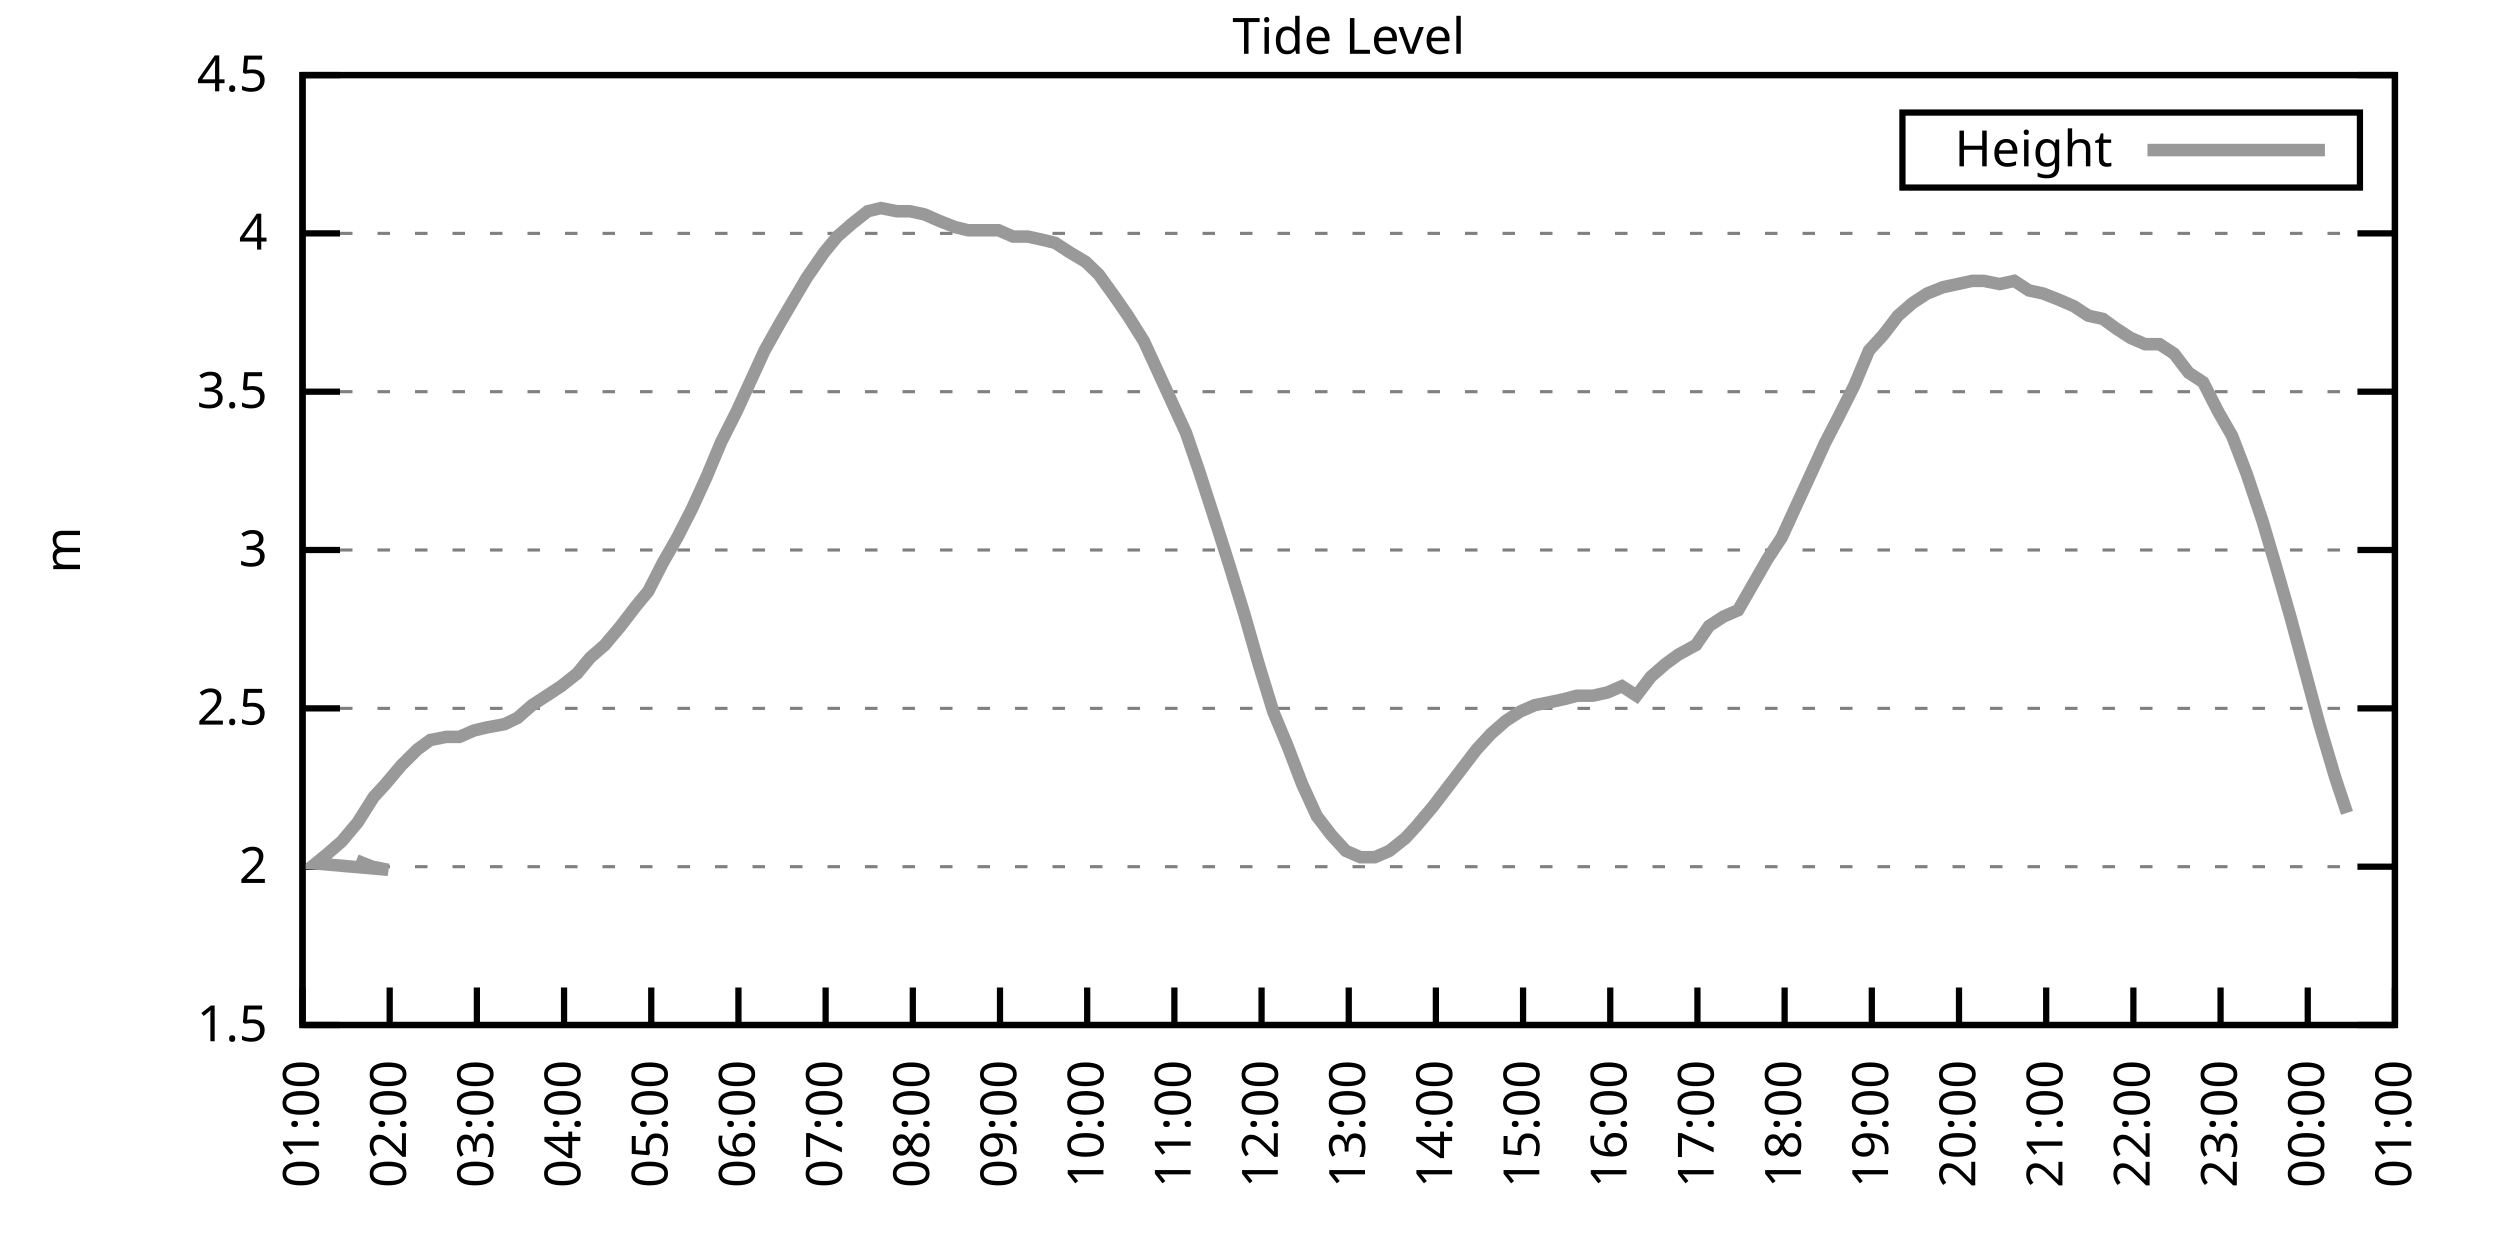
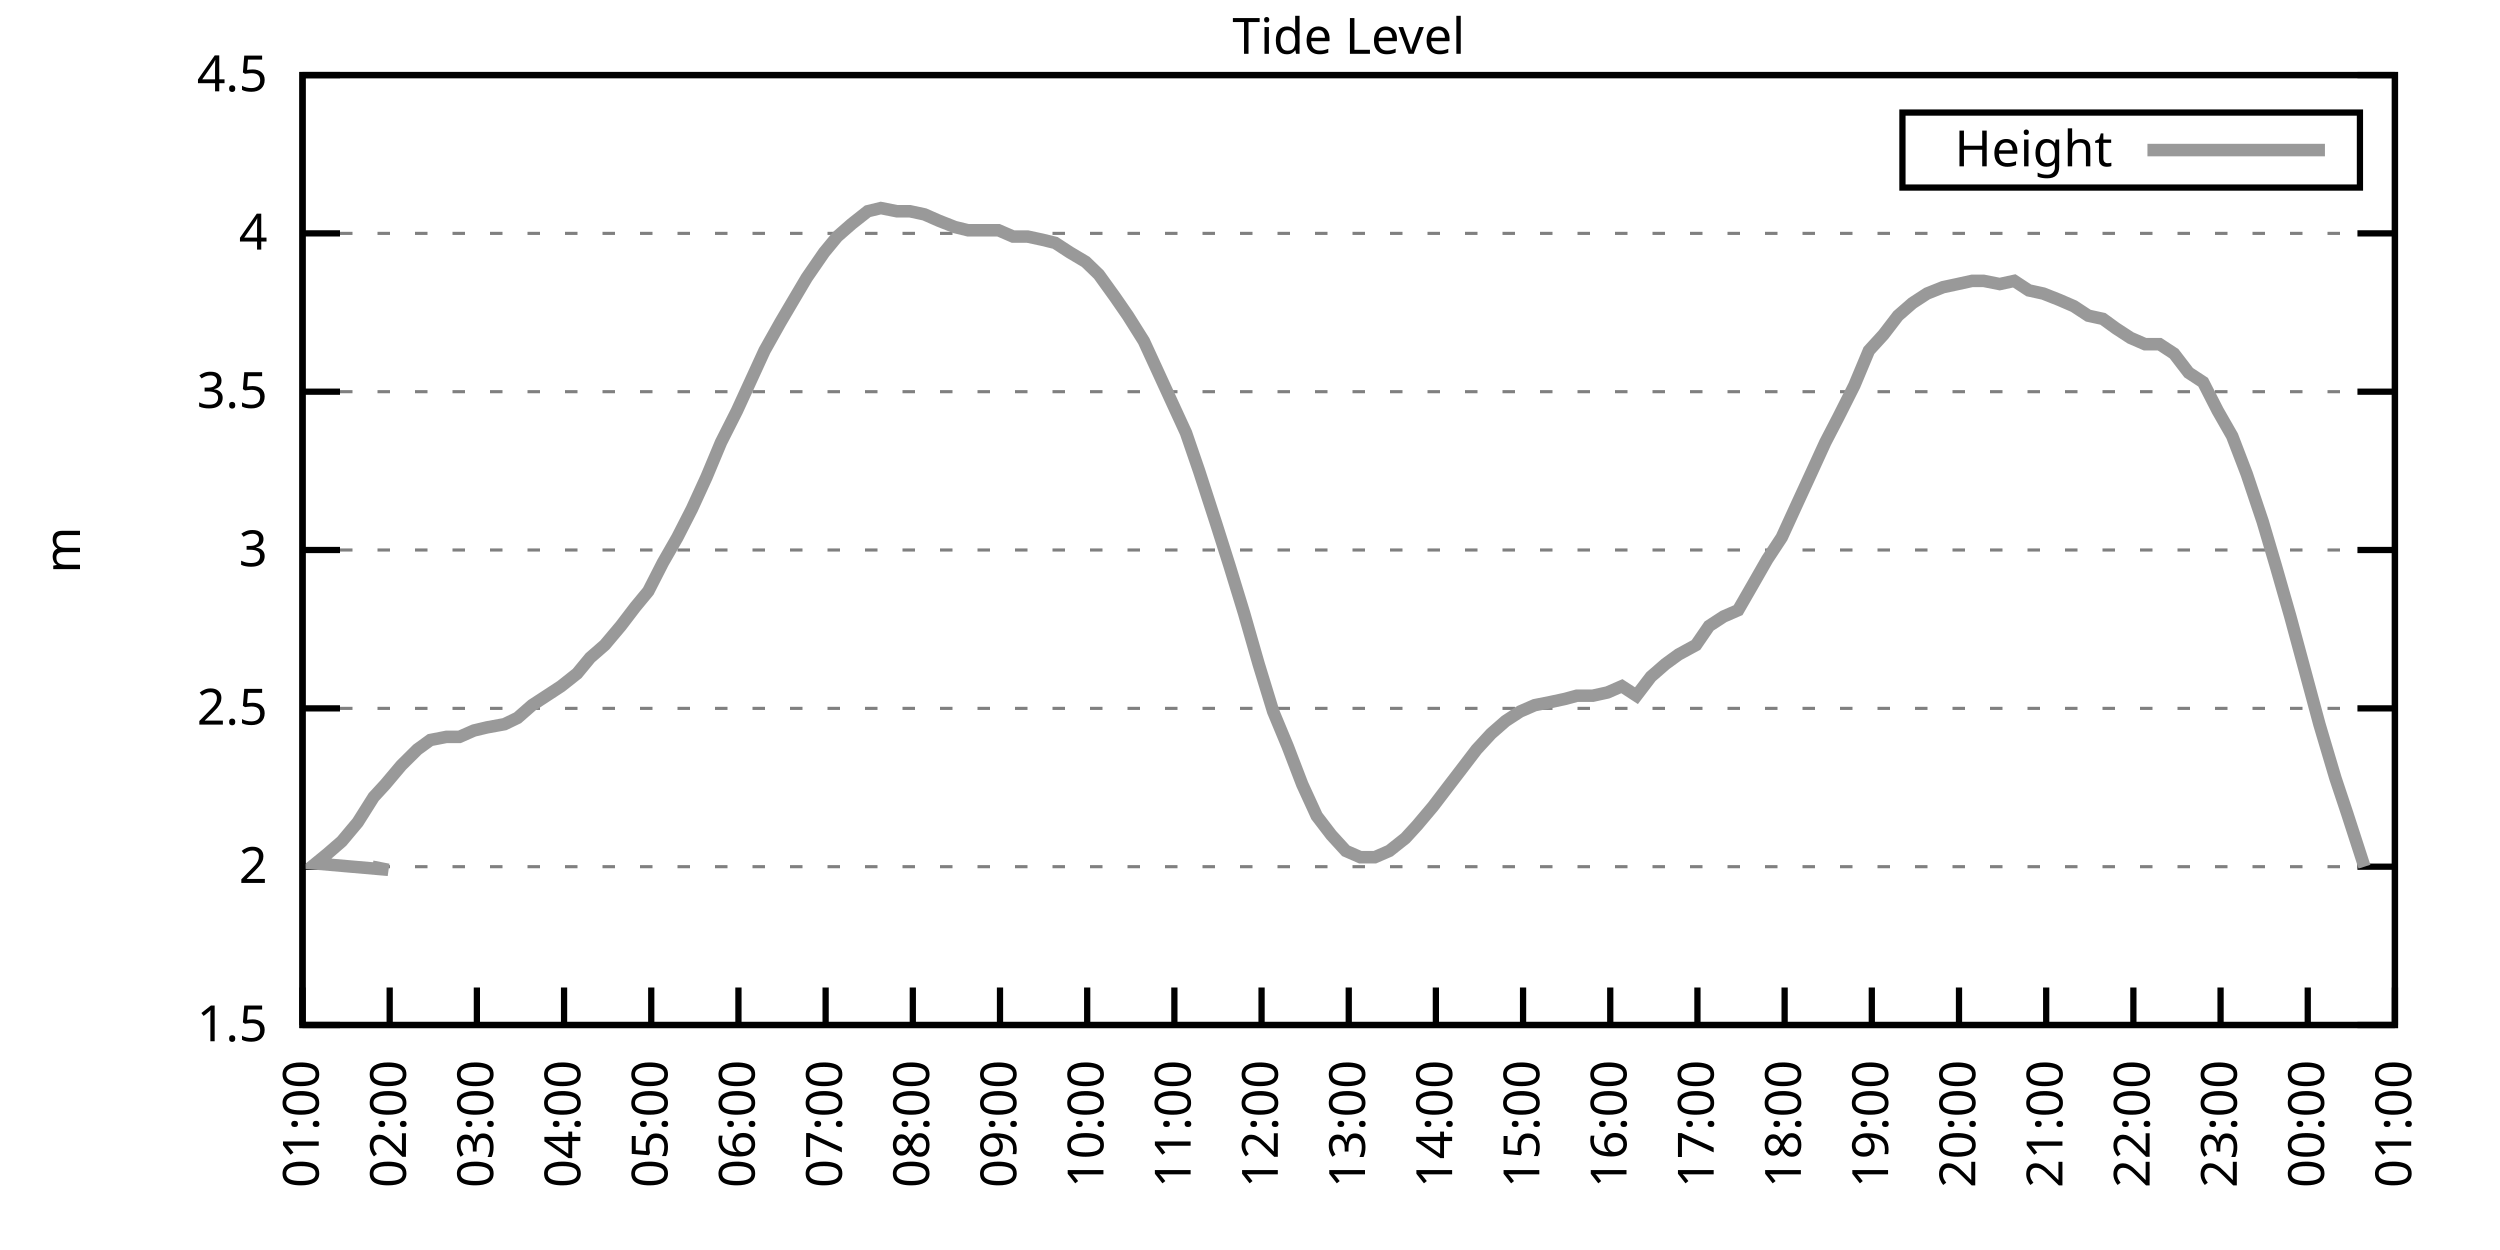
<svg xmlns="http://www.w3.org/2000/svg" xmlns:xlink="http://www.w3.org/1999/xlink" width="400" height="200" viewBox="0 0 400 200">
  <g id="gnuplot_canvas">
    <rect x="0" y="0" width="400" height="200" fill="none" />
    <defs>
      <circle id="gpDot" r="0.5" stroke-width="0.5" stroke="currentColor" />
      <path id="gpPt0" stroke-width="0.333" stroke="currentColor" d="M-1,0 h2 M0,-1 v2" />
      <path id="gpPt1" stroke-width="0.333" stroke="currentColor" d="M-1,-1 L1,1 M1,-1 L-1,1" />
      <path id="gpPt2" stroke-width="0.333" stroke="currentColor" d="M-1,0 L1,0 M0,-1 L0,1 M-1,-1 L1,1 M-1,1 L1,-1" />
      <rect id="gpPt3" stroke-width="0.333" stroke="currentColor" x="-1" y="-1" width="2" height="2" />
      <rect id="gpPt4" stroke-width="0.333" stroke="currentColor" fill="currentColor" x="-1" y="-1" width="2" height="2" />
      <circle id="gpPt5" stroke-width="0.333" stroke="currentColor" cx="0" cy="0" r="1" />
      <use xlink:href="#gpPt5" id="gpPt6" fill="currentColor" stroke="none" />
      <path id="gpPt7" stroke-width="0.333" stroke="currentColor" d="M0,-1.33 L-1.33,0.67 L1.33,0.67 z" />
      <use xlink:href="#gpPt7" id="gpPt8" fill="currentColor" stroke="none" />
      <use xlink:href="#gpPt7" id="gpPt9" stroke="currentColor" transform="rotate(180)" />
      <use xlink:href="#gpPt9" id="gpPt10" fill="currentColor" stroke="none" />
      <use xlink:href="#gpPt3" id="gpPt11" stroke="currentColor" transform="rotate(45)" />
      <use xlink:href="#gpPt11" id="gpPt12" fill="currentColor" stroke="none" />
      <path id="gpPt13" stroke-width="0.333" stroke="currentColor" d="M0,1.330 L1.265,0.411 L0.782,-1.067 L-0.782,-1.076 L-1.265,0.411 z" />
      <use xlink:href="#gpPt13" id="gpPt14" fill="currentColor" stroke="none" />
      <filter id="textbox" filterUnits="objectBoundingBox" x="0" y="0" height="1" width="1">
        <feFlood flood-color="white" flood-opacity="1" result="bgnd" />
        <feComposite in="SourceGraphic" in2="bgnd" operator="atop" />
      </filter>
      <filter id="greybox" filterUnits="objectBoundingBox" x="0" y="0" height="1" width="1">
        <feFlood flood-color="lightgrey" flood-opacity="1" result="grey" />
        <feComposite in="SourceGraphic" in2="grey" operator="atop" />
      </filter>
    </defs>
    <g fill="none" color="white" stroke="currentColor" stroke-width="1.00" stroke-linecap="butt" stroke-linejoin="miter">
</g>
    <g fill="none" color="black" stroke="currentColor" stroke-width="1.00" stroke-linecap="butt" stroke-linejoin="miter">
      <g stroke="none" shape-rendering="crispEdges">
        <polygon fill="rgb(255, 255, 255)" points="48.40,164.00 383.18,164.00 383.18,12.02 48.40,12.02 " />
      </g>
    </g>
    <g fill="none" color="black" stroke="currentColor" stroke-width="1.00" stroke-linecap="butt" stroke-linejoin="miter">
</g>
    <g fill="none" color="black" stroke="black" stroke-width="0.50" stroke-linecap="butt" stroke-linejoin="miter">
</g>
    <g fill="none" color="gray" stroke="currentColor" stroke-width="0.50" stroke-linecap="butt" stroke-linejoin="miter">
      <path stroke="gray" stroke-dasharray="2,4" class="gridline" d="M48.40,164.00 L383.19,164.00  " />
    </g>
    <g fill="none" color="gray" stroke="gray" stroke-width="1.00" stroke-linecap="butt" stroke-linejoin="miter">
</g>
    <g fill="none" color="black" stroke="currentColor" stroke-width="1.00" stroke-linecap="butt" stroke-linejoin="miter">
      <path stroke="black" d="M48.40,164.00 L54.40,164.00 M383.19,164.00 L377.19,164.00  " />
      <g transform="translate(42.80,166.60)" stroke="none" fill="black" font-family="Sans" font-size="8.00" text-anchor="end">
        <text>
          <tspan font-family="Sans"> 1.5</tspan>
        </text>
      </g>
    </g>
    <g fill="none" color="black" stroke="currentColor" stroke-width="1.00" stroke-linecap="butt" stroke-linejoin="miter">
</g>
    <g fill="none" color="black" stroke="black" stroke-width="0.50" stroke-linecap="butt" stroke-linejoin="miter">
</g>
    <g fill="none" color="gray" stroke="currentColor" stroke-width="0.50" stroke-linecap="butt" stroke-linejoin="miter">
      <path stroke="gray" stroke-dasharray="2,4" class="gridline" d="M48.40,138.67 L383.19,138.67  " />
    </g>
    <g fill="none" color="gray" stroke="gray" stroke-width="1.00" stroke-linecap="butt" stroke-linejoin="miter">
</g>
    <g fill="none" color="black" stroke="currentColor" stroke-width="1.00" stroke-linecap="butt" stroke-linejoin="miter">
      <path stroke="black" d="M48.40,138.67 L54.40,138.67 M383.19,138.67 L377.19,138.67  " />
      <g transform="translate(42.80,141.27)" stroke="none" fill="black" font-family="Sans" font-size="8.00" text-anchor="end">
        <text>
          <tspan font-family="Sans"> 2</tspan>
        </text>
      </g>
    </g>
    <g fill="none" color="black" stroke="currentColor" stroke-width="1.00" stroke-linecap="butt" stroke-linejoin="miter">
</g>
    <g fill="none" color="black" stroke="black" stroke-width="0.50" stroke-linecap="butt" stroke-linejoin="miter">
</g>
    <g fill="none" color="gray" stroke="currentColor" stroke-width="0.50" stroke-linecap="butt" stroke-linejoin="miter">
      <path stroke="gray" stroke-dasharray="2,4" class="gridline" d="M48.40,113.34 L383.19,113.34  " />
    </g>
    <g fill="none" color="gray" stroke="gray" stroke-width="1.00" stroke-linecap="butt" stroke-linejoin="miter">
</g>
    <g fill="none" color="black" stroke="currentColor" stroke-width="1.00" stroke-linecap="butt" stroke-linejoin="miter">
      <path stroke="black" d="M48.40,113.34 L54.40,113.34 M383.19,113.34 L377.19,113.34  " />
      <g transform="translate(42.80,115.94)" stroke="none" fill="black" font-family="Sans" font-size="8.00" text-anchor="end">
        <text>
          <tspan font-family="Sans"> 2.5</tspan>
        </text>
      </g>
    </g>
    <g fill="none" color="black" stroke="currentColor" stroke-width="1.00" stroke-linecap="butt" stroke-linejoin="miter">
</g>
    <g fill="none" color="black" stroke="black" stroke-width="0.50" stroke-linecap="butt" stroke-linejoin="miter">
</g>
    <g fill="none" color="gray" stroke="currentColor" stroke-width="0.50" stroke-linecap="butt" stroke-linejoin="miter">
      <path stroke="gray" stroke-dasharray="2,4" class="gridline" d="M48.40,88.00 L383.19,88.00  " />
    </g>
    <g fill="none" color="gray" stroke="gray" stroke-width="1.00" stroke-linecap="butt" stroke-linejoin="miter">
</g>
    <g fill="none" color="black" stroke="currentColor" stroke-width="1.00" stroke-linecap="butt" stroke-linejoin="miter">
      <path stroke="black" d="M48.40,88.00 L54.40,88.00 M383.19,88.00 L377.19,88.00  " />
      <g transform="translate(42.80,90.60)" stroke="none" fill="black" font-family="Sans" font-size="8.00" text-anchor="end">
        <text>
          <tspan font-family="Sans"> 3</tspan>
        </text>
      </g>
    </g>
    <g fill="none" color="black" stroke="currentColor" stroke-width="1.00" stroke-linecap="butt" stroke-linejoin="miter">
</g>
    <g fill="none" color="black" stroke="black" stroke-width="0.50" stroke-linecap="butt" stroke-linejoin="miter">
</g>
    <g fill="none" color="gray" stroke="currentColor" stroke-width="0.50" stroke-linecap="butt" stroke-linejoin="miter">
      <path stroke="gray" stroke-dasharray="2,4" class="gridline" d="M48.40,62.67 L383.19,62.67  " />
    </g>
    <g fill="none" color="gray" stroke="gray" stroke-width="1.00" stroke-linecap="butt" stroke-linejoin="miter">
</g>
    <g fill="none" color="black" stroke="currentColor" stroke-width="1.00" stroke-linecap="butt" stroke-linejoin="miter">
      <path stroke="black" d="M48.40,62.67 L54.40,62.67 M383.19,62.67 L377.19,62.67  " />
      <g transform="translate(42.80,65.27)" stroke="none" fill="black" font-family="Sans" font-size="8.00" text-anchor="end">
        <text>
          <tspan font-family="Sans"> 3.5</tspan>
        </text>
      </g>
    </g>
    <g fill="none" color="black" stroke="currentColor" stroke-width="1.00" stroke-linecap="butt" stroke-linejoin="miter">
</g>
    <g fill="none" color="black" stroke="black" stroke-width="0.50" stroke-linecap="butt" stroke-linejoin="miter">
</g>
    <g fill="none" color="gray" stroke="currentColor" stroke-width="0.50" stroke-linecap="butt" stroke-linejoin="miter">
      <path stroke="gray" stroke-dasharray="2,4" class="gridline" d="M48.40,37.34 L383.19,37.34  " />
    </g>
    <g fill="none" color="gray" stroke="gray" stroke-width="1.00" stroke-linecap="butt" stroke-linejoin="miter">
</g>
    <g fill="none" color="black" stroke="currentColor" stroke-width="1.00" stroke-linecap="butt" stroke-linejoin="miter">
      <path stroke="black" d="M48.40,37.34 L54.40,37.34 M383.19,37.34 L377.19,37.34  " />
      <g transform="translate(42.80,39.94)" stroke="none" fill="black" font-family="Sans" font-size="8.00" text-anchor="end">
        <text>
          <tspan font-family="Sans"> 4</tspan>
        </text>
      </g>
    </g>
    <g fill="none" color="black" stroke="currentColor" stroke-width="1.00" stroke-linecap="butt" stroke-linejoin="miter">
</g>
    <g fill="none" color="black" stroke="black" stroke-width="0.50" stroke-linecap="butt" stroke-linejoin="miter">
</g>
    <g fill="none" color="gray" stroke="currentColor" stroke-width="0.50" stroke-linecap="butt" stroke-linejoin="miter">
      <path stroke="gray" stroke-dasharray="2,4" class="gridline" d="M48.40,12.01 L383.19,12.01  " />
    </g>
    <g fill="none" color="gray" stroke="gray" stroke-width="1.00" stroke-linecap="butt" stroke-linejoin="miter">
</g>
    <g fill="none" color="black" stroke="currentColor" stroke-width="1.00" stroke-linecap="butt" stroke-linejoin="miter">
      <path stroke="black" d="M48.40,12.01 L54.40,12.01 M383.19,12.01 L377.19,12.01  " />
      <g transform="translate(42.80,14.61)" stroke="none" fill="black" font-family="Sans" font-size="8.00" text-anchor="end">
        <text>
          <tspan font-family="Sans"> 4.5</tspan>
        </text>
      </g>
    </g>
    <g fill="none" color="black" stroke="currentColor" stroke-width="1.00" stroke-linecap="butt" stroke-linejoin="miter">
      <path stroke="black" d="M48.40,164.00 L48.40,158.00  " />
      <g transform="translate(51.00,169.60) rotate(270.00)" stroke="none" fill="black" font-family="Sans" font-size="8.00" text-anchor="end">
        <text>
          <tspan font-family="Sans">01:00</tspan>
        </text>
      </g>
    </g>
    <g fill="none" color="black" stroke="currentColor" stroke-width="1.00" stroke-linecap="butt" stroke-linejoin="miter">
      <path stroke="black" d="M62.35,164.00 L62.35,158.00  " />
      <g transform="translate(64.95,169.60) rotate(270.00)" stroke="none" fill="black" font-family="Sans" font-size="8.00" text-anchor="end">
        <text>
          <tspan font-family="Sans">02:00</tspan>
        </text>
      </g>
    </g>
    <g fill="none" color="black" stroke="currentColor" stroke-width="1.00" stroke-linecap="butt" stroke-linejoin="miter">
      <path stroke="black" d="M76.30,164.00 L76.30,158.00  " />
      <g transform="translate(78.90,169.60) rotate(270.00)" stroke="none" fill="black" font-family="Sans" font-size="8.00" text-anchor="end">
        <text>
          <tspan font-family="Sans">03:00</tspan>
        </text>
      </g>
    </g>
    <g fill="none" color="black" stroke="currentColor" stroke-width="1.00" stroke-linecap="butt" stroke-linejoin="miter">
      <path stroke="black" d="M90.25,164.00 L90.25,158.00  " />
      <g transform="translate(92.85,169.60) rotate(270.00)" stroke="none" fill="black" font-family="Sans" font-size="8.00" text-anchor="end">
        <text>
          <tspan font-family="Sans">04:00</tspan>
        </text>
      </g>
    </g>
    <g fill="none" color="black" stroke="currentColor" stroke-width="1.00" stroke-linecap="butt" stroke-linejoin="miter">
      <path stroke="black" d="M104.20,164.00 L104.20,158.00  " />
      <g transform="translate(106.80,169.60) rotate(270.00)" stroke="none" fill="black" font-family="Sans" font-size="8.00" text-anchor="end">
        <text>
          <tspan font-family="Sans">05:00</tspan>
        </text>
      </g>
    </g>
    <g fill="none" color="black" stroke="currentColor" stroke-width="1.00" stroke-linecap="butt" stroke-linejoin="miter">
      <path stroke="black" d="M118.15,164.00 L118.15,158.00  " />
      <g transform="translate(120.75,169.60) rotate(270.00)" stroke="none" fill="black" font-family="Sans" font-size="8.00" text-anchor="end">
        <text>
          <tspan font-family="Sans">06:00</tspan>
        </text>
      </g>
    </g>
    <g fill="none" color="black" stroke="currentColor" stroke-width="1.00" stroke-linecap="butt" stroke-linejoin="miter">
      <path stroke="black" d="M132.10,164.00 L132.10,158.00  " />
      <g transform="translate(134.70,169.60) rotate(270.00)" stroke="none" fill="black" font-family="Sans" font-size="8.00" text-anchor="end">
        <text>
          <tspan font-family="Sans">07:00</tspan>
        </text>
      </g>
    </g>
    <g fill="none" color="black" stroke="currentColor" stroke-width="1.00" stroke-linecap="butt" stroke-linejoin="miter">
      <path stroke="black" d="M146.05,164.00 L146.05,158.00  " />
      <g transform="translate(148.65,169.60) rotate(270.00)" stroke="none" fill="black" font-family="Sans" font-size="8.00" text-anchor="end">
        <text>
          <tspan font-family="Sans">08:00</tspan>
        </text>
      </g>
    </g>
    <g fill="none" color="black" stroke="currentColor" stroke-width="1.00" stroke-linecap="butt" stroke-linejoin="miter">
      <path stroke="black" d="M160.00,164.00 L160.00,158.00  " />
      <g transform="translate(162.60,169.60) rotate(270.00)" stroke="none" fill="black" font-family="Sans" font-size="8.00" text-anchor="end">
        <text>
          <tspan font-family="Sans">09:00</tspan>
        </text>
      </g>
    </g>
    <g fill="none" color="black" stroke="currentColor" stroke-width="1.00" stroke-linecap="butt" stroke-linejoin="miter">
      <path stroke="black" d="M173.95,164.00 L173.95,158.00  " />
      <g transform="translate(176.55,169.60) rotate(270.00)" stroke="none" fill="black" font-family="Sans" font-size="8.00" text-anchor="end">
        <text>
          <tspan font-family="Sans">10:00</tspan>
        </text>
      </g>
    </g>
    <g fill="none" color="black" stroke="currentColor" stroke-width="1.00" stroke-linecap="butt" stroke-linejoin="miter">
      <path stroke="black" d="M187.90,164.00 L187.90,158.00  " />
      <g transform="translate(190.50,169.60) rotate(270.00)" stroke="none" fill="black" font-family="Sans" font-size="8.00" text-anchor="end">
        <text>
          <tspan font-family="Sans">11:00</tspan>
        </text>
      </g>
    </g>
    <g fill="none" color="black" stroke="currentColor" stroke-width="1.00" stroke-linecap="butt" stroke-linejoin="miter">
      <path stroke="black" d="M201.85,164.00 L201.85,158.00  " />
      <g transform="translate(204.45,169.60) rotate(270.00)" stroke="none" fill="black" font-family="Sans" font-size="8.00" text-anchor="end">
        <text>
          <tspan font-family="Sans">12:00</tspan>
        </text>
      </g>
    </g>
    <g fill="none" color="black" stroke="currentColor" stroke-width="1.00" stroke-linecap="butt" stroke-linejoin="miter">
      <path stroke="black" d="M215.80,164.00 L215.80,158.00  " />
      <g transform="translate(218.40,169.60) rotate(270.00)" stroke="none" fill="black" font-family="Sans" font-size="8.00" text-anchor="end">
        <text>
          <tspan font-family="Sans">13:00</tspan>
        </text>
      </g>
    </g>
    <g fill="none" color="black" stroke="currentColor" stroke-width="1.00" stroke-linecap="butt" stroke-linejoin="miter">
      <path stroke="black" d="M229.74,164.00 L229.74,158.00  " />
      <g transform="translate(232.34,169.60) rotate(270.00)" stroke="none" fill="black" font-family="Sans" font-size="8.00" text-anchor="end">
        <text>
          <tspan font-family="Sans">14:00</tspan>
        </text>
      </g>
    </g>
    <g fill="none" color="black" stroke="currentColor" stroke-width="1.00" stroke-linecap="butt" stroke-linejoin="miter">
      <path stroke="black" d="M243.69,164.00 L243.69,158.00  " />
      <g transform="translate(246.29,169.60) rotate(270.00)" stroke="none" fill="black" font-family="Sans" font-size="8.00" text-anchor="end">
        <text>
          <tspan font-family="Sans">15:00</tspan>
        </text>
      </g>
    </g>
    <g fill="none" color="black" stroke="currentColor" stroke-width="1.00" stroke-linecap="butt" stroke-linejoin="miter">
      <path stroke="black" d="M257.64,164.00 L257.64,158.00  " />
      <g transform="translate(260.24,169.60) rotate(270.00)" stroke="none" fill="black" font-family="Sans" font-size="8.00" text-anchor="end">
        <text>
          <tspan font-family="Sans">16:00</tspan>
        </text>
      </g>
    </g>
    <g fill="none" color="black" stroke="currentColor" stroke-width="1.00" stroke-linecap="butt" stroke-linejoin="miter">
      <path stroke="black" d="M271.59,164.00 L271.59,158.00  " />
      <g transform="translate(274.19,169.60) rotate(270.00)" stroke="none" fill="black" font-family="Sans" font-size="8.00" text-anchor="end">
        <text>
          <tspan font-family="Sans">17:00</tspan>
        </text>
      </g>
    </g>
    <g fill="none" color="black" stroke="currentColor" stroke-width="1.00" stroke-linecap="butt" stroke-linejoin="miter">
      <path stroke="black" d="M285.54,164.00 L285.54,158.00  " />
      <g transform="translate(288.14,169.60) rotate(270.00)" stroke="none" fill="black" font-family="Sans" font-size="8.00" text-anchor="end">
        <text>
          <tspan font-family="Sans">18:00</tspan>
        </text>
      </g>
    </g>
    <g fill="none" color="black" stroke="currentColor" stroke-width="1.00" stroke-linecap="butt" stroke-linejoin="miter">
      <path stroke="black" d="M299.49,164.00 L299.49,158.00  " />
      <g transform="translate(302.09,169.60) rotate(270.00)" stroke="none" fill="black" font-family="Sans" font-size="8.00" text-anchor="end">
        <text>
          <tspan font-family="Sans">19:00</tspan>
        </text>
      </g>
    </g>
    <g fill="none" color="black" stroke="currentColor" stroke-width="1.00" stroke-linecap="butt" stroke-linejoin="miter">
      <path stroke="black" d="M313.44,164.00 L313.44,158.00  " />
      <g transform="translate(316.04,169.60) rotate(270.00)" stroke="none" fill="black" font-family="Sans" font-size="8.00" text-anchor="end">
        <text>
          <tspan font-family="Sans">20:00</tspan>
        </text>
      </g>
    </g>
    <g fill="none" color="black" stroke="currentColor" stroke-width="1.00" stroke-linecap="butt" stroke-linejoin="miter">
      <path stroke="black" d="M327.39,164.00 L327.39,158.00  " />
      <g transform="translate(329.99,169.60) rotate(270.00)" stroke="none" fill="black" font-family="Sans" font-size="8.00" text-anchor="end">
        <text>
          <tspan font-family="Sans">21:00</tspan>
        </text>
      </g>
    </g>
    <g fill="none" color="black" stroke="currentColor" stroke-width="1.00" stroke-linecap="butt" stroke-linejoin="miter">
      <path stroke="black" d="M341.34,164.00 L341.34,158.00  " />
      <g transform="translate(343.94,169.60) rotate(270.00)" stroke="none" fill="black" font-family="Sans" font-size="8.00" text-anchor="end">
        <text>
          <tspan font-family="Sans">22:00</tspan>
        </text>
      </g>
    </g>
    <g fill="none" color="black" stroke="currentColor" stroke-width="1.00" stroke-linecap="butt" stroke-linejoin="miter">
      <path stroke="black" d="M355.29,164.00 L355.29,158.00  " />
      <g transform="translate(357.89,169.60) rotate(270.00)" stroke="none" fill="black" font-family="Sans" font-size="8.00" text-anchor="end">
        <text>
          <tspan font-family="Sans">23:00</tspan>
        </text>
      </g>
    </g>
    <g fill="none" color="black" stroke="currentColor" stroke-width="1.00" stroke-linecap="butt" stroke-linejoin="miter">
      <path stroke="black" d="M369.24,164.00 L369.24,158.00  " />
      <g transform="translate(371.84,169.60) rotate(270.00)" stroke="none" fill="black" font-family="Sans" font-size="8.00" text-anchor="end">
        <text>
          <tspan font-family="Sans">00:00</tspan>
        </text>
      </g>
    </g>
    <g fill="none" color="black" stroke="currentColor" stroke-width="1.00" stroke-linecap="butt" stroke-linejoin="miter">
      <path stroke="black" d="M383.19,164.00 L383.19,158.00  " />
      <g transform="translate(385.79,169.60) rotate(270.00)" stroke="none" fill="black" font-family="Sans" font-size="8.00" text-anchor="end">
        <text>
          <tspan font-family="Sans">01:00</tspan>
        </text>
      </g>
    </g>
    <g fill="none" color="black" stroke="currentColor" stroke-width="1.00" stroke-linecap="butt" stroke-linejoin="miter">
</g>
    <g fill="none" color="black" stroke="currentColor" stroke-width="1.00" stroke-linecap="butt" stroke-linejoin="miter">
      <path stroke="black" d="M48.40,12.01 L48.40,164.00 L383.19,164.00 L383.19,12.01 L48.40,12.01 Z  " />
    </g>
    <g fill="none" color="black" stroke="currentColor" stroke-width="1.00" stroke-linecap="butt" stroke-linejoin="miter">
</g>
    <g fill="none" color="black" stroke="currentColor" stroke-width="1.00" stroke-linecap="butt" stroke-linejoin="miter">
      <path stroke="black" d="M304.39,30.01 L304.39,18.01 L377.59,18.01 L377.59,30.01 L304.39,30.01 Z  " />
    </g>
    <g id="Tide_level_plot_1">
      <g fill="none" color="white" stroke="black" stroke-width="2.00" stroke-linecap="butt" stroke-linejoin="miter">
</g>
      <g fill="none" color="black" stroke="currentColor" stroke-width="2.00" stroke-linecap="butt" stroke-linejoin="miter">
        <g transform="translate(337.99,26.61)" stroke="none" fill="black" font-family="Sans" font-size="8.00" text-anchor="end">
          <text>
            <tspan font-family="Sans">Height</tspan>
          </text>
        </g>
      </g>
      <g fill="none" color="black" stroke="currentColor" stroke-width="2.00" stroke-linecap="butt" stroke-linejoin="miter">
-         <path stroke="rgb(153, 153, 153)" d="M343.59,24.01 L371.99,24.01 M57.00,137.66 L59.56,138.67 L62.12,139.17 L50.49,138.16 L52.35,136.64 L54.68,134.62   L57.23,131.58 L59.79,127.52 L61.65,125.50 L64.21,122.46 L66.77,119.92 L68.86,118.40 L71.42,117.90 L73.51,117.90   L75.83,116.88 L77.93,116.38 L80.72,115.87 L82.81,114.86 L85.13,112.83 L87.46,111.31 L89.78,109.79 L92.34,107.76   L94.43,105.23 L96.76,103.20 L99.32,100.16 L101.64,97.12 L103.73,94.59 L106.06,90.03 L108.38,85.98 L110.71,81.42   L113.03,76.35 L115.36,70.78 L117.92,65.71 L120.01,61.15 L122.33,56.09 L124.89,51.53 L126.98,47.98 L129.08,44.43   L131.87,40.38 L133.96,37.85 L136.28,35.82 L138.84,33.80 L140.93,33.29 L143.49,33.80 L145.58,33.80 L147.91,34.30   L150.23,35.32 L152.79,36.33 L154.88,36.84 L157.21,36.84 L159.76,36.84 L162.09,37.85 L164.41,37.85 L166.74,38.35   L168.83,38.86 L171.16,40.38 L173.71,41.90 L175.81,43.93 L178.36,47.47 L180.46,50.51 L183.01,54.57 L185.11,59.13   L187.43,64.19 L189.76,69.26 L191.85,75.34 L194.64,83.95 L196.73,90.54 L199.06,98.14 L201.38,106.24 L203.71,113.84   L206.03,119.42 L208.36,125.50 L210.68,130.56 L213.01,133.60 L215.33,136.14 L217.65,137.15 L219.98,137.15 L222.30,136.14   L224.86,134.11 L226.72,132.08 L229.28,129.04 L231.60,126.00 L233.93,122.96 L236.25,119.92 L238.58,117.39 L240.90,115.36   L243.23,113.84 L245.55,112.83 L248.11,112.32 L250.44,111.82 L252.30,111.31 L254.85,111.31 L257.18,110.80 L259.50,109.79   L261.83,111.31 L264.15,108.27 L266.48,106.24 L268.57,104.72 L271.36,103.20 L273.45,100.16 L275.78,98.64 L278.10,97.63   L280.43,93.58 L282.75,89.52 L285.08,85.98 L287.40,80.91 L289.73,75.85 L292.05,70.78 L294.15,66.73 L296.70,61.66   L299.03,56.09 L301.35,53.55 L303.68,50.51 L306.00,48.49 L308.33,46.97 L310.88,45.95 L313.21,45.45 L315.53,44.94   L317.39,44.94 L319.95,45.45 L322.28,44.94 L324.60,46.46 L326.93,46.97 L329.48,47.98 L331.81,48.99 L334.13,50.51   L336.46,51.02 L338.55,52.54 L340.88,54.06 L343.20,55.07 L345.53,55.07 L347.85,56.59 L350.18,59.63 L352.50,61.15   L354.83,65.71 L357.15,69.77 L359.48,75.85 L362.03,83.45 L364.13,90.54 L366.45,98.64 L368.78,107.26 L371.10,115.87   L373.66,124.48 L375.52,130.06  " />
+         <path stroke="rgb(153, 153, 153)" d="M343.59,24.01 L371.99,24.01 M59.56,138.67 L62.12,139.17 L50.49,138.16 L52.35,136.64 L54.68,134.62 L57.23,131.58   L59.79,127.52 L61.65,125.50 L64.21,122.46 L66.77,119.92 L68.86,118.40 L71.42,117.90 L73.51,117.90 L75.83,116.88   L77.93,116.38 L80.72,115.87 L82.81,114.86 L85.13,112.83 L87.46,111.31 L89.78,109.79 L92.34,107.76 L94.43,105.23   L96.76,103.20 L99.32,100.16 L101.64,97.12 L103.73,94.59 L106.06,90.03 L108.38,85.98 L110.71,81.42 L113.03,76.35   L115.36,70.78 L117.92,65.71 L120.01,61.15 L122.33,56.09 L124.89,51.53 L126.98,47.98 L129.08,44.43 L131.87,40.38   L133.96,37.85 L136.28,35.82 L138.84,33.80 L140.93,33.29 L143.49,33.80 L145.58,33.80 L147.91,34.30 L150.23,35.32   L152.79,36.33 L154.88,36.84 L157.21,36.84 L159.76,36.84 L162.09,37.85 L164.41,37.85 L166.74,38.35 L168.83,38.86   L171.16,40.38 L173.71,41.90 L175.81,43.93 L178.36,47.47 L180.46,50.51 L183.01,54.57 L185.11,59.13 L187.43,64.19   L189.76,69.26 L191.85,75.34 L194.64,83.95 L196.73,90.54 L199.06,98.14 L201.38,106.24 L203.71,113.84 L206.03,119.42   L208.36,125.50 L210.68,130.56 L213.01,133.60 L215.33,136.14 L217.65,137.15 L219.98,137.15 L222.30,136.14 L224.86,134.11   L226.72,132.08 L229.28,129.04 L231.60,126.00 L233.93,122.96 L236.25,119.92 L238.58,117.39 L240.90,115.36 L243.23,113.84   L245.55,112.83 L248.11,112.32 L250.44,111.82 L252.30,111.31 L254.85,111.31 L257.18,110.80 L259.50,109.79 L261.83,111.31   L264.15,108.27 L266.48,106.24 L268.57,104.72 L271.36,103.20 L273.45,100.16 L275.78,98.64 L278.10,97.63 L280.43,93.58   L282.75,89.52 L285.08,85.98 L287.40,80.91 L289.73,75.85 L292.05,70.78 L294.15,66.73 L296.70,61.66 L299.03,56.09   L301.35,53.55 L303.68,50.51 L306.00,48.49 L308.33,46.97 L310.88,45.95 L313.21,45.45 L315.53,44.94 L317.39,44.94   L319.95,45.45 L322.28,44.94 L324.60,46.46 L326.93,46.97 L329.48,47.98 L331.81,48.99 L334.13,50.51 L336.46,51.02   L338.55,52.54 L340.88,54.06 L343.20,55.07 L345.53,55.07 L347.85,56.59 L350.18,59.63 L352.50,61.15 L354.83,65.71   L357.15,69.77 L359.48,75.85 L362.03,83.45 L364.13,90.54 L366.45,98.64 L368.78,107.26 L371.10,115.87 L373.66,124.48   L375.52,130.06 L378.31,138.67  " />
      </g>
    </g>
    <g fill="none" color="black" stroke="currentColor" stroke-width="2.00" stroke-linecap="butt" stroke-linejoin="miter">
</g>
    <g fill="none" color="black" stroke="black" stroke-width="1.00" stroke-linecap="butt" stroke-linejoin="miter">
</g>
    <g fill="none" color="black" stroke="currentColor" stroke-width="1.00" stroke-linecap="butt" stroke-linejoin="miter">
      <path stroke="black" d="M48.40,12.01 L48.40,164.00 L383.19,164.00 L383.19,12.01 L48.40,12.01 Z  " />
      <g transform="translate(12.80,88.01) rotate(270.00)" stroke="none" fill="black" font-family="Sans" font-size="8.00" text-anchor="middle">
        <text>
          <tspan font-family="Sans">m</tspan>
        </text>
      </g>
    </g>
    <g fill="none" color="black" stroke="currentColor" stroke-width="1.00" stroke-linecap="butt" stroke-linejoin="miter">
</g>
    <g fill="none" color="black" stroke="currentColor" stroke-width="1.00" stroke-linecap="butt" stroke-linejoin="miter">
      <g transform="translate(215.79,8.61)" stroke="none" fill="black" font-family="Sans" font-size="8.00" text-anchor="middle">
        <text>
          <tspan font-family="Sans">Tide Level</tspan>
        </text>
      </g>
    </g>
    <g fill="none" color="black" stroke="currentColor" stroke-width="1.00" stroke-linecap="butt" stroke-linejoin="miter">
</g>
  </g>
</svg>
